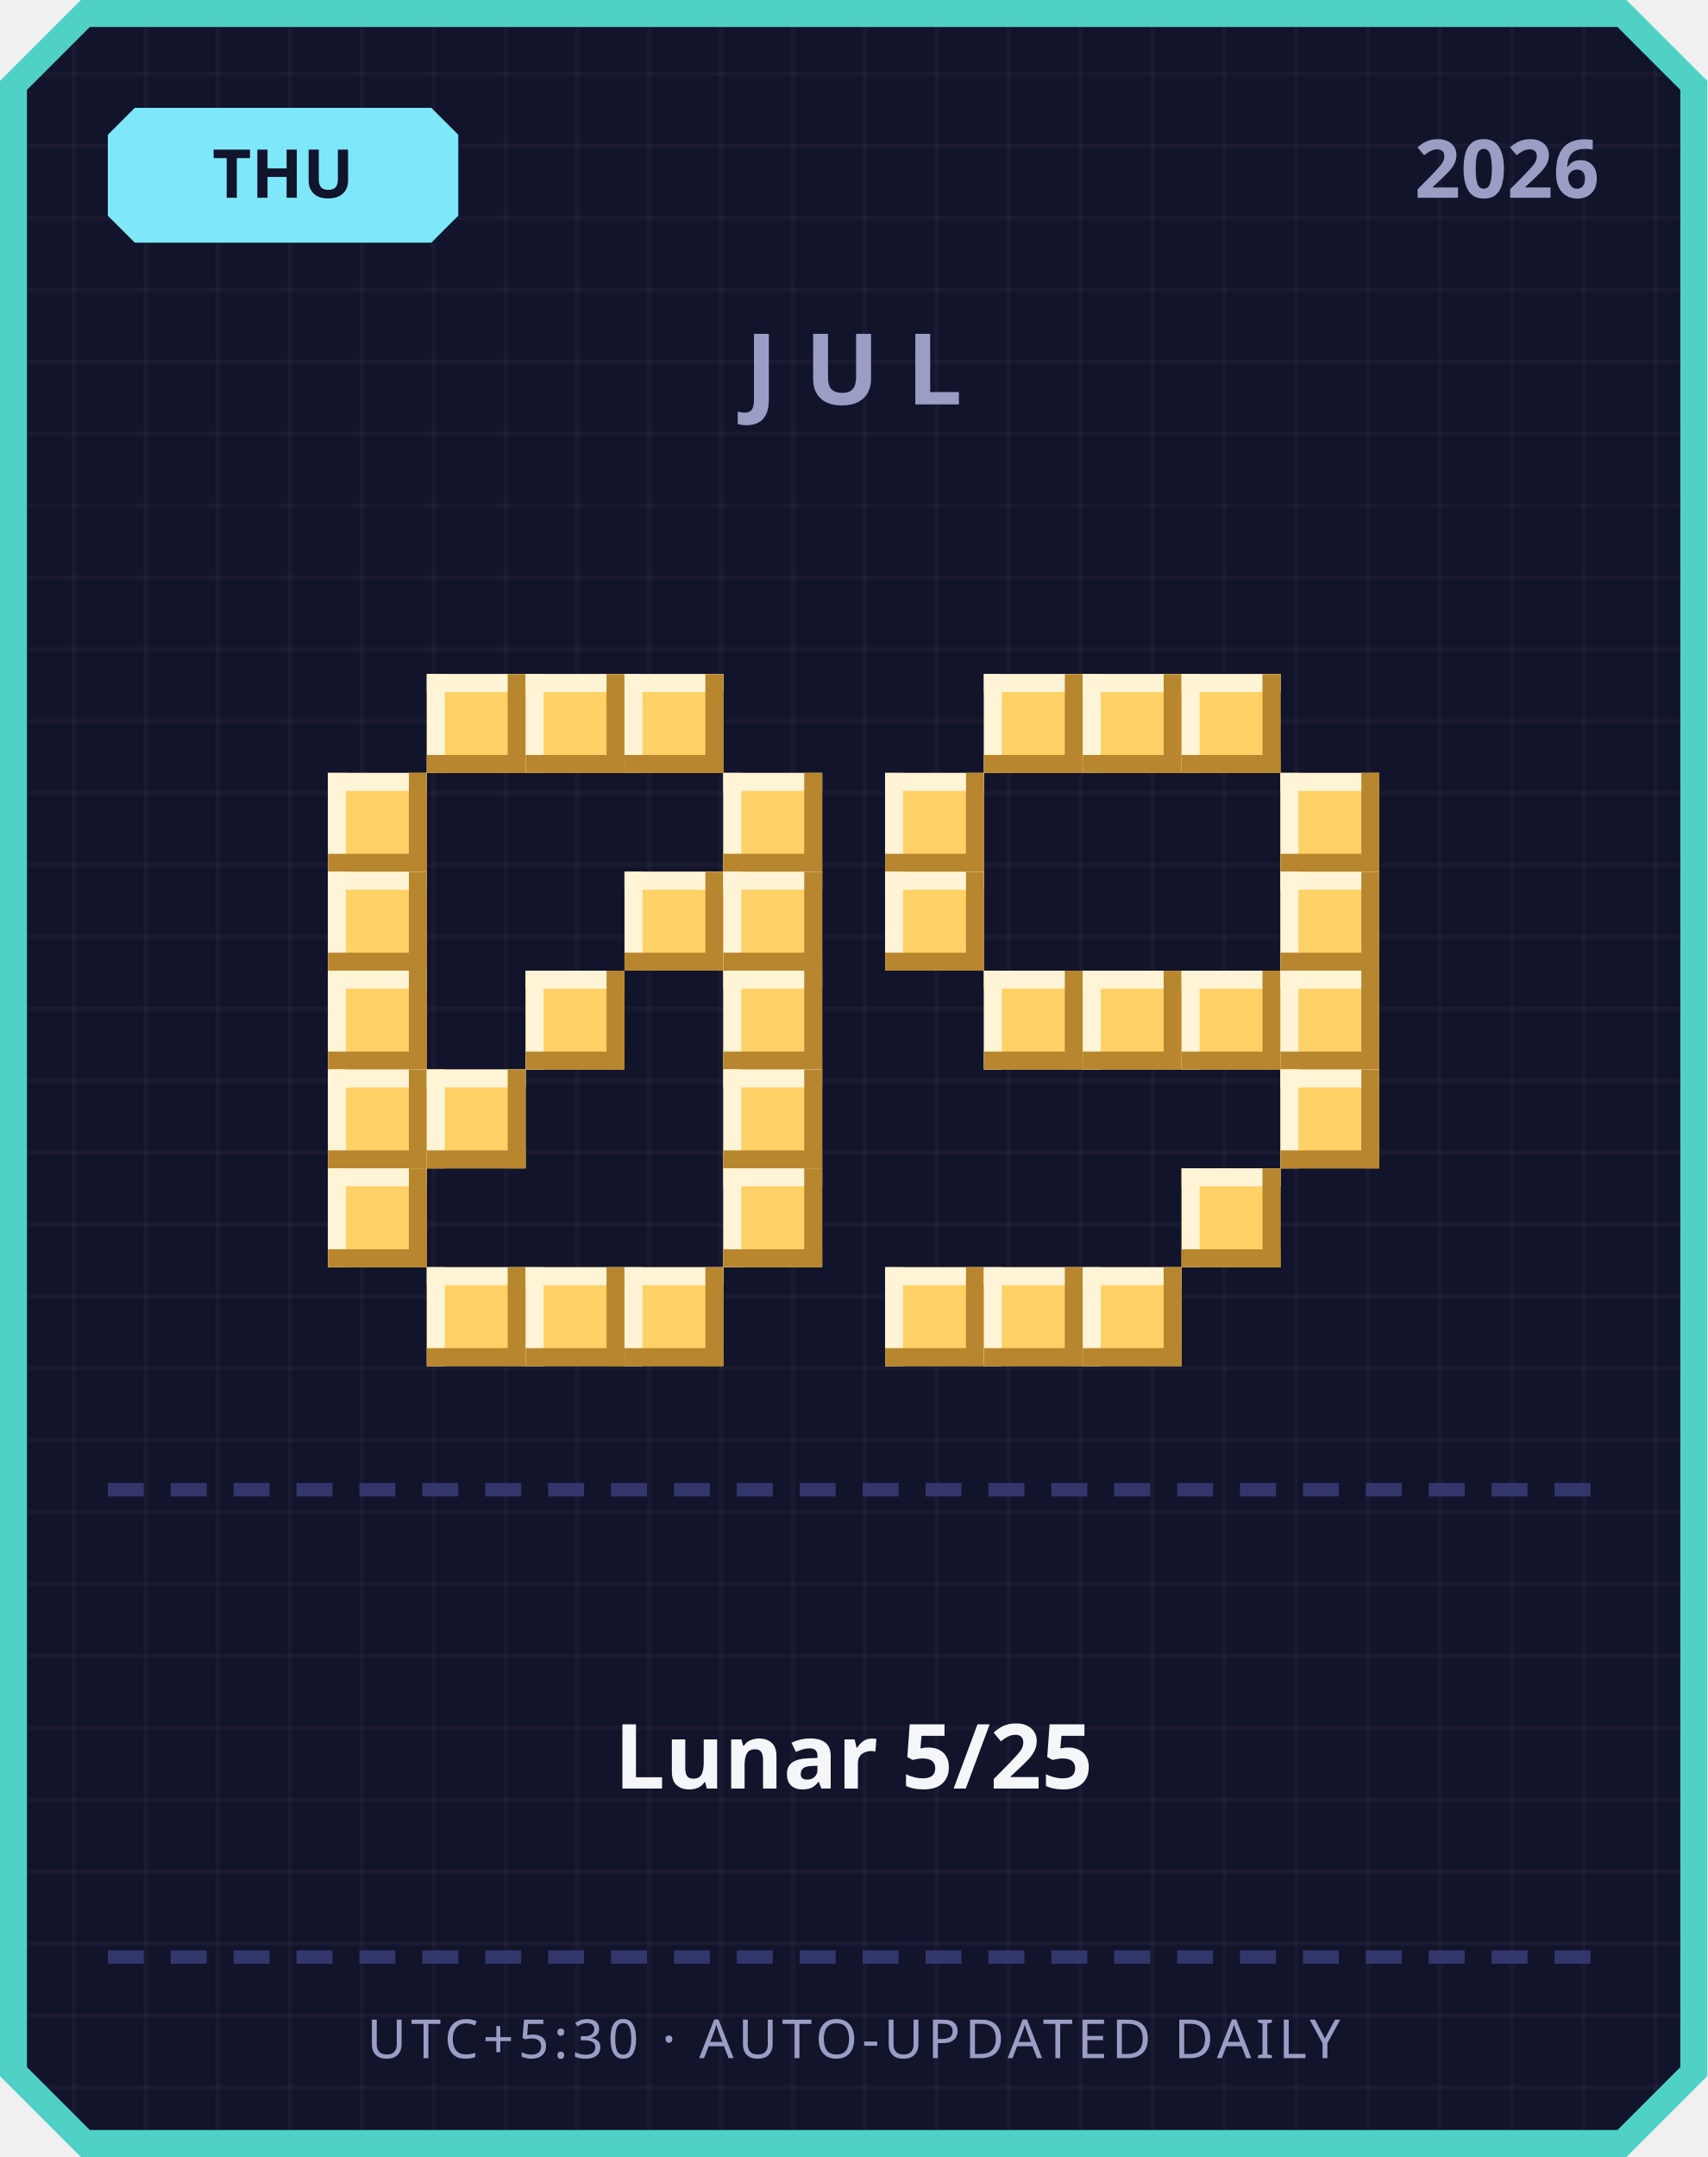
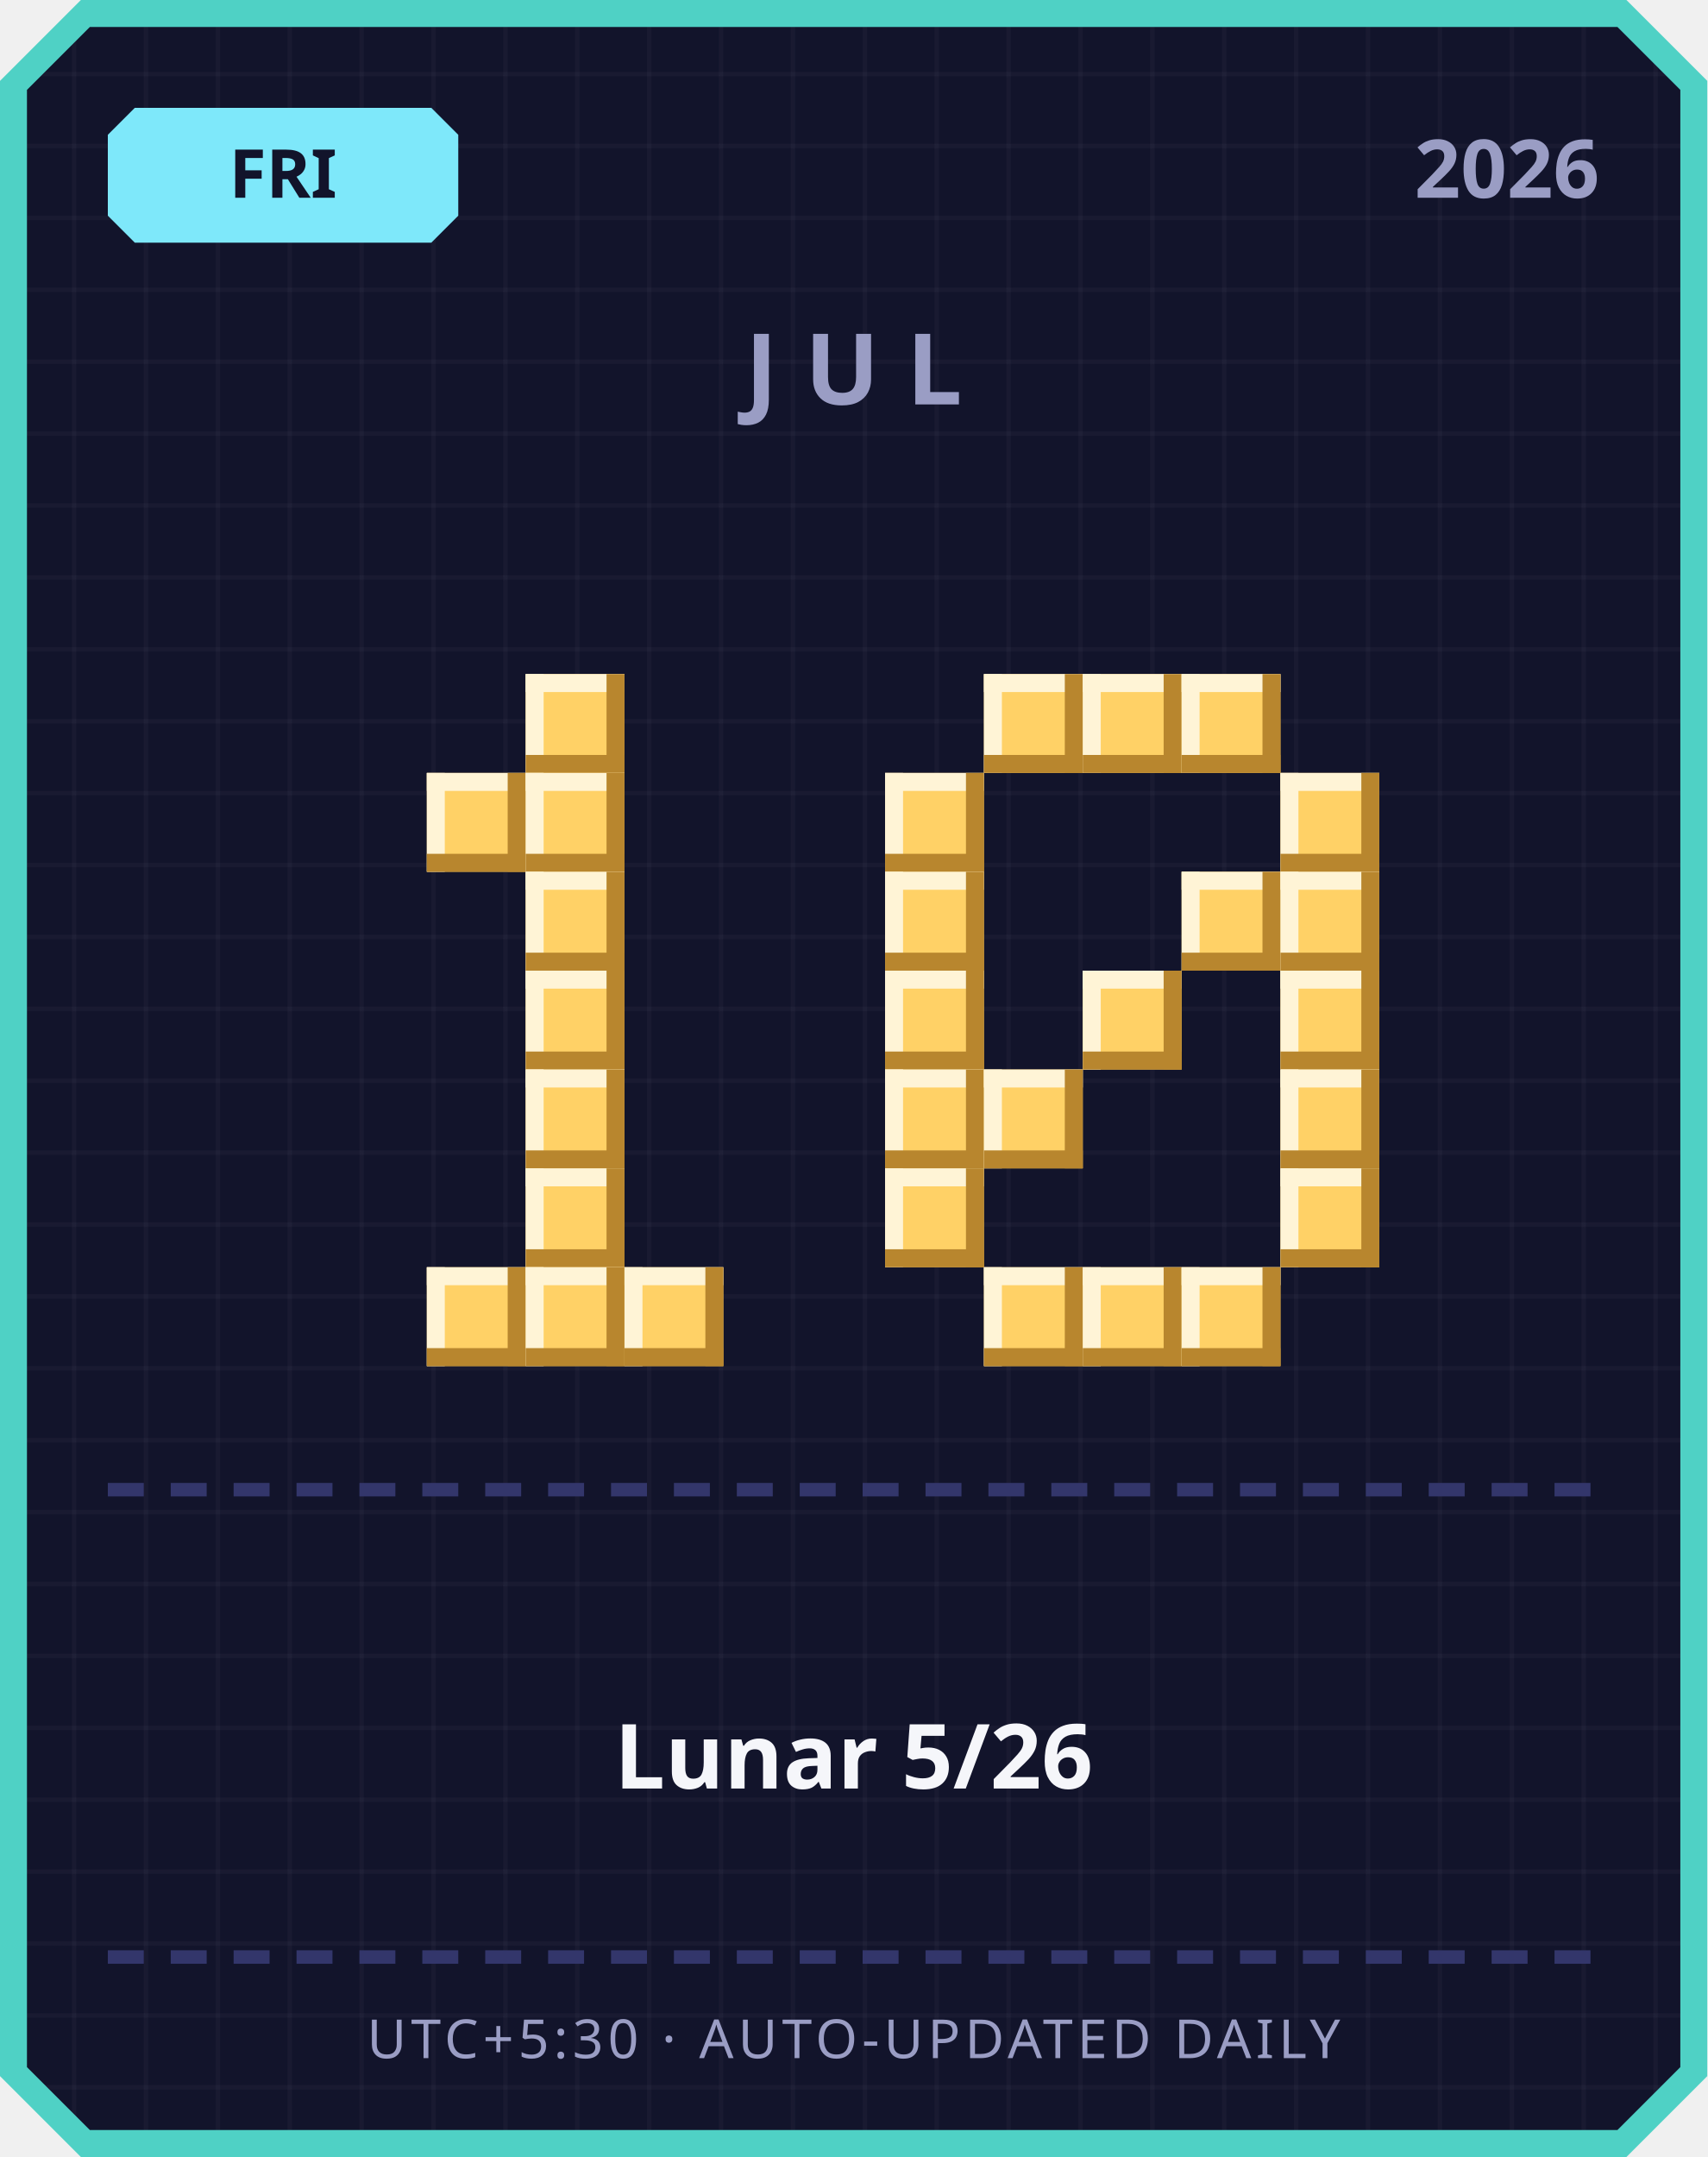
<svg xmlns="http://www.w3.org/2000/svg" width="380" height="480" viewBox="0 0 380 480">
  <defs>
    <pattern id="grid" width="16" height="16" patternUnits="userSpaceOnUse">
      <rect width="16" height="16" fill="#12142b" />
      <rect width="1" height="16" fill="#ffffff" opacity="0.03" />
      <rect width="16" height="1" fill="#ffffff" opacity="0.03" />
    </pattern>
  </defs>
  <path d="M 18,0 L 362,0 L 380,18 L 380,462 L 362,480 L 18,480 L 0,462 L 0,18 Z" fill="#4fd1c5" />
  <path d="M 20,6 L 360,6 L 374,20 L 374,460 L 360,474 L 20,474 L 6,460 L 6,20 Z" fill="url(#grid)" />
  <path d="M 30,24 L 96,24 L 102,30 L 102,48 L 96,54 L 30,54 L 24,48 L 24,30 Z" fill="#7ee8fa" />
-   <text x="63" y="44" text-anchor="middle" font-family="'Segoe UI', sans-serif" font-size="15" font-weight="700" fill="#12142b">THU</text>
+   <text x="63" y="44" text-anchor="middle" font-family="'Segoe UI', sans-serif" font-size="15" font-weight="700" fill="#12142b">FRI</text>
  <text x="356" y="44" text-anchor="end" font-family="'Segoe UI', sans-serif" font-size="18" font-weight="700" fill="#9a9dc4">2026</text>
  <text x="190" y="90" text-anchor="middle" font-family="'Segoe UI', sans-serif" font-size="22" font-weight="700" letter-spacing="6" fill="#9a9dc4">JUL</text>
-   <rect x="95" y="150" width="22" height="22" fill="#ffd166" />
-   <rect x="95" y="150" width="22" height="4" fill="#fff4d6" />
-   <rect x="95" y="150" width="4" height="22" fill="#fff4d6" />
-   <rect x="95" y="168" width="22" height="4" fill="#b8862e" />
-   <rect x="113" y="150" width="4" height="22" fill="#b8862e" />
  <rect x="117" y="150" width="22" height="22" fill="#ffd166" />
  <rect x="117" y="150" width="22" height="4" fill="#fff4d6" />
  <rect x="117" y="150" width="4" height="22" fill="#fff4d6" />
  <rect x="117" y="168" width="22" height="4" fill="#b8862e" />
  <rect x="135" y="150" width="4" height="22" fill="#b8862e" />
-   <rect x="139" y="150" width="22" height="22" fill="#ffd166" />
-   <rect x="139" y="150" width="22" height="4" fill="#fff4d6" />
-   <rect x="139" y="150" width="4" height="22" fill="#fff4d6" />
-   <rect x="139" y="168" width="22" height="4" fill="#b8862e" />
-   <rect x="157" y="150" width="4" height="22" fill="#b8862e" />
-   <rect x="73" y="172" width="22" height="22" fill="#ffd166" />
-   <rect x="73" y="172" width="22" height="4" fill="#fff4d6" />
-   <rect x="73" y="172" width="4" height="22" fill="#fff4d6" />
-   <rect x="73" y="190" width="22" height="4" fill="#b8862e" />
-   <rect x="91" y="172" width="4" height="22" fill="#b8862e" />
-   <rect x="161" y="172" width="22" height="22" fill="#ffd166" />
-   <rect x="161" y="172" width="22" height="4" fill="#fff4d6" />
-   <rect x="161" y="172" width="4" height="22" fill="#fff4d6" />
-   <rect x="161" y="190" width="22" height="4" fill="#b8862e" />
-   <rect x="179" y="172" width="4" height="22" fill="#b8862e" />
-   <rect x="73" y="194" width="22" height="22" fill="#ffd166" />
-   <rect x="73" y="194" width="22" height="4" fill="#fff4d6" />
-   <rect x="73" y="194" width="4" height="22" fill="#fff4d6" />
-   <rect x="73" y="212" width="22" height="4" fill="#b8862e" />
-   <rect x="91" y="194" width="4" height="22" fill="#b8862e" />
-   <rect x="139" y="194" width="22" height="22" fill="#ffd166" />
-   <rect x="139" y="194" width="22" height="4" fill="#fff4d6" />
-   <rect x="139" y="194" width="4" height="22" fill="#fff4d6" />
-   <rect x="139" y="212" width="22" height="4" fill="#b8862e" />
-   <rect x="157" y="194" width="4" height="22" fill="#b8862e" />
-   <rect x="161" y="194" width="22" height="22" fill="#ffd166" />
-   <rect x="161" y="194" width="22" height="4" fill="#fff4d6" />
-   <rect x="161" y="194" width="4" height="22" fill="#fff4d6" />
-   <rect x="161" y="212" width="22" height="4" fill="#b8862e" />
-   <rect x="179" y="194" width="4" height="22" fill="#b8862e" />
-   <rect x="73" y="216" width="22" height="22" fill="#ffd166" />
-   <rect x="73" y="216" width="22" height="4" fill="#fff4d6" />
-   <rect x="73" y="216" width="4" height="22" fill="#fff4d6" />
-   <rect x="73" y="234" width="22" height="4" fill="#b8862e" />
-   <rect x="91" y="216" width="4" height="22" fill="#b8862e" />
+   <rect x="95" y="172" width="22" height="22" fill="#ffd166" />
+   <rect x="95" y="172" width="22" height="4" fill="#fff4d6" />
+   <rect x="95" y="172" width="4" height="22" fill="#fff4d6" />
+   <rect x="95" y="190" width="22" height="4" fill="#b8862e" />
+   <rect x="113" y="172" width="4" height="22" fill="#b8862e" />
+   <rect x="117" y="172" width="22" height="22" fill="#ffd166" />
+   <rect x="117" y="172" width="22" height="4" fill="#fff4d6" />
+   <rect x="117" y="172" width="4" height="22" fill="#fff4d6" />
+   <rect x="117" y="190" width="22" height="4" fill="#b8862e" />
+   <rect x="135" y="172" width="4" height="22" fill="#b8862e" />
+   <rect x="117" y="194" width="22" height="22" fill="#ffd166" />
+   <rect x="117" y="194" width="22" height="4" fill="#fff4d6" />
+   <rect x="117" y="194" width="4" height="22" fill="#fff4d6" />
+   <rect x="117" y="212" width="22" height="4" fill="#b8862e" />
+   <rect x="135" y="194" width="4" height="22" fill="#b8862e" />
  <rect x="117" y="216" width="22" height="22" fill="#ffd166" />
  <rect x="117" y="216" width="22" height="4" fill="#fff4d6" />
  <rect x="117" y="216" width="4" height="22" fill="#fff4d6" />
  <rect x="117" y="234" width="22" height="4" fill="#b8862e" />
  <rect x="135" y="216" width="4" height="22" fill="#b8862e" />
-   <rect x="161" y="216" width="22" height="22" fill="#ffd166" />
-   <rect x="161" y="216" width="22" height="4" fill="#fff4d6" />
-   <rect x="161" y="216" width="4" height="22" fill="#fff4d6" />
-   <rect x="161" y="234" width="22" height="4" fill="#b8862e" />
-   <rect x="179" y="216" width="4" height="22" fill="#b8862e" />
-   <rect x="73" y="238" width="22" height="22" fill="#ffd166" />
-   <rect x="73" y="238" width="22" height="4" fill="#fff4d6" />
-   <rect x="73" y="238" width="4" height="22" fill="#fff4d6" />
-   <rect x="73" y="256" width="22" height="4" fill="#b8862e" />
-   <rect x="91" y="238" width="4" height="22" fill="#b8862e" />
-   <rect x="95" y="238" width="22" height="22" fill="#ffd166" />
-   <rect x="95" y="238" width="22" height="4" fill="#fff4d6" />
-   <rect x="95" y="238" width="4" height="22" fill="#fff4d6" />
-   <rect x="95" y="256" width="22" height="4" fill="#b8862e" />
-   <rect x="113" y="238" width="4" height="22" fill="#b8862e" />
-   <rect x="161" y="238" width="22" height="22" fill="#ffd166" />
-   <rect x="161" y="238" width="22" height="4" fill="#fff4d6" />
-   <rect x="161" y="238" width="4" height="22" fill="#fff4d6" />
-   <rect x="161" y="256" width="22" height="4" fill="#b8862e" />
-   <rect x="179" y="238" width="4" height="22" fill="#b8862e" />
-   <rect x="73" y="260" width="22" height="22" fill="#ffd166" />
-   <rect x="73" y="260" width="22" height="4" fill="#fff4d6" />
-   <rect x="73" y="260" width="4" height="22" fill="#fff4d6" />
-   <rect x="73" y="278" width="22" height="4" fill="#b8862e" />
-   <rect x="91" y="260" width="4" height="22" fill="#b8862e" />
-   <rect x="161" y="260" width="22" height="22" fill="#ffd166" />
-   <rect x="161" y="260" width="22" height="4" fill="#fff4d6" />
-   <rect x="161" y="260" width="4" height="22" fill="#fff4d6" />
-   <rect x="161" y="278" width="22" height="4" fill="#b8862e" />
-   <rect x="179" y="260" width="4" height="22" fill="#b8862e" />
+   <rect x="117" y="238" width="22" height="22" fill="#ffd166" />
+   <rect x="117" y="238" width="22" height="4" fill="#fff4d6" />
+   <rect x="117" y="238" width="4" height="22" fill="#fff4d6" />
+   <rect x="117" y="256" width="22" height="4" fill="#b8862e" />
+   <rect x="135" y="238" width="4" height="22" fill="#b8862e" />
+   <rect x="117" y="260" width="22" height="22" fill="#ffd166" />
+   <rect x="117" y="260" width="22" height="4" fill="#fff4d6" />
+   <rect x="117" y="260" width="4" height="22" fill="#fff4d6" />
+   <rect x="117" y="278" width="22" height="4" fill="#b8862e" />
+   <rect x="135" y="260" width="4" height="22" fill="#b8862e" />
  <rect x="95" y="282" width="22" height="22" fill="#ffd166" />
  <rect x="95" y="282" width="22" height="4" fill="#fff4d6" />
  <rect x="95" y="282" width="4" height="22" fill="#fff4d6" />
  <rect x="95" y="300" width="22" height="4" fill="#b8862e" />
  <rect x="113" y="282" width="4" height="22" fill="#b8862e" />
  <rect x="117" y="282" width="22" height="22" fill="#ffd166" />
  <rect x="117" y="282" width="22" height="4" fill="#fff4d6" />
  <rect x="117" y="282" width="4" height="22" fill="#fff4d6" />
  <rect x="117" y="300" width="22" height="4" fill="#b8862e" />
  <rect x="135" y="282" width="4" height="22" fill="#b8862e" />
  <rect x="139" y="282" width="22" height="22" fill="#ffd166" />
  <rect x="139" y="282" width="22" height="4" fill="#fff4d6" />
  <rect x="139" y="282" width="4" height="22" fill="#fff4d6" />
  <rect x="139" y="300" width="22" height="4" fill="#b8862e" />
  <rect x="157" y="282" width="4" height="22" fill="#b8862e" />
  <rect x="219" y="150" width="22" height="22" fill="#ffd166" />
  <rect x="219" y="150" width="22" height="4" fill="#fff4d6" />
  <rect x="219" y="150" width="4" height="22" fill="#fff4d6" />
  <rect x="219" y="168" width="22" height="4" fill="#b8862e" />
  <rect x="237" y="150" width="4" height="22" fill="#b8862e" />
  <rect x="241" y="150" width="22" height="22" fill="#ffd166" />
  <rect x="241" y="150" width="22" height="4" fill="#fff4d6" />
  <rect x="241" y="150" width="4" height="22" fill="#fff4d6" />
  <rect x="241" y="168" width="22" height="4" fill="#b8862e" />
  <rect x="259" y="150" width="4" height="22" fill="#b8862e" />
  <rect x="263" y="150" width="22" height="22" fill="#ffd166" />
  <rect x="263" y="150" width="22" height="4" fill="#fff4d6" />
  <rect x="263" y="150" width="4" height="22" fill="#fff4d6" />
  <rect x="263" y="168" width="22" height="4" fill="#b8862e" />
  <rect x="281" y="150" width="4" height="22" fill="#b8862e" />
  <rect x="197" y="172" width="22" height="22" fill="#ffd166" />
  <rect x="197" y="172" width="22" height="4" fill="#fff4d6" />
  <rect x="197" y="172" width="4" height="22" fill="#fff4d6" />
  <rect x="197" y="190" width="22" height="4" fill="#b8862e" />
  <rect x="215" y="172" width="4" height="22" fill="#b8862e" />
  <rect x="285" y="172" width="22" height="22" fill="#ffd166" />
  <rect x="285" y="172" width="22" height="4" fill="#fff4d6" />
  <rect x="285" y="172" width="4" height="22" fill="#fff4d6" />
  <rect x="285" y="190" width="22" height="4" fill="#b8862e" />
  <rect x="303" y="172" width="4" height="22" fill="#b8862e" />
  <rect x="197" y="194" width="22" height="22" fill="#ffd166" />
  <rect x="197" y="194" width="22" height="4" fill="#fff4d6" />
  <rect x="197" y="194" width="4" height="22" fill="#fff4d6" />
  <rect x="197" y="212" width="22" height="4" fill="#b8862e" />
  <rect x="215" y="194" width="4" height="22" fill="#b8862e" />
+   <rect x="263" y="194" width="22" height="22" fill="#ffd166" />
+   <rect x="263" y="194" width="22" height="4" fill="#fff4d6" />
+   <rect x="263" y="194" width="4" height="22" fill="#fff4d6" />
+   <rect x="263" y="212" width="22" height="4" fill="#b8862e" />
+   <rect x="281" y="194" width="4" height="22" fill="#b8862e" />
  <rect x="285" y="194" width="22" height="22" fill="#ffd166" />
  <rect x="285" y="194" width="22" height="4" fill="#fff4d6" />
  <rect x="285" y="194" width="4" height="22" fill="#fff4d6" />
  <rect x="285" y="212" width="22" height="4" fill="#b8862e" />
  <rect x="303" y="194" width="4" height="22" fill="#b8862e" />
-   <rect x="219" y="216" width="22" height="22" fill="#ffd166" />
-   <rect x="219" y="216" width="22" height="4" fill="#fff4d6" />
-   <rect x="219" y="216" width="4" height="22" fill="#fff4d6" />
-   <rect x="219" y="234" width="22" height="4" fill="#b8862e" />
-   <rect x="237" y="216" width="4" height="22" fill="#b8862e" />
+   <rect x="197" y="216" width="22" height="22" fill="#ffd166" />
+   <rect x="197" y="216" width="22" height="4" fill="#fff4d6" />
+   <rect x="197" y="216" width="4" height="22" fill="#fff4d6" />
+   <rect x="197" y="234" width="22" height="4" fill="#b8862e" />
+   <rect x="215" y="216" width="4" height="22" fill="#b8862e" />
  <rect x="241" y="216" width="22" height="22" fill="#ffd166" />
  <rect x="241" y="216" width="22" height="4" fill="#fff4d6" />
  <rect x="241" y="216" width="4" height="22" fill="#fff4d6" />
  <rect x="241" y="234" width="22" height="4" fill="#b8862e" />
  <rect x="259" y="216" width="4" height="22" fill="#b8862e" />
-   <rect x="263" y="216" width="22" height="22" fill="#ffd166" />
-   <rect x="263" y="216" width="22" height="4" fill="#fff4d6" />
-   <rect x="263" y="216" width="4" height="22" fill="#fff4d6" />
-   <rect x="263" y="234" width="22" height="4" fill="#b8862e" />
-   <rect x="281" y="216" width="4" height="22" fill="#b8862e" />
  <rect x="285" y="216" width="22" height="22" fill="#ffd166" />
  <rect x="285" y="216" width="22" height="4" fill="#fff4d6" />
  <rect x="285" y="216" width="4" height="22" fill="#fff4d6" />
  <rect x="285" y="234" width="22" height="4" fill="#b8862e" />
  <rect x="303" y="216" width="4" height="22" fill="#b8862e" />
+   <rect x="197" y="238" width="22" height="22" fill="#ffd166" />
+   <rect x="197" y="238" width="22" height="4" fill="#fff4d6" />
+   <rect x="197" y="238" width="4" height="22" fill="#fff4d6" />
+   <rect x="197" y="256" width="22" height="4" fill="#b8862e" />
+   <rect x="215" y="238" width="4" height="22" fill="#b8862e" />
+   <rect x="219" y="238" width="22" height="22" fill="#ffd166" />
+   <rect x="219" y="238" width="22" height="4" fill="#fff4d6" />
+   <rect x="219" y="238" width="4" height="22" fill="#fff4d6" />
+   <rect x="219" y="256" width="22" height="4" fill="#b8862e" />
+   <rect x="237" y="238" width="4" height="22" fill="#b8862e" />
  <rect x="285" y="238" width="22" height="22" fill="#ffd166" />
  <rect x="285" y="238" width="22" height="4" fill="#fff4d6" />
  <rect x="285" y="238" width="4" height="22" fill="#fff4d6" />
  <rect x="285" y="256" width="22" height="4" fill="#b8862e" />
  <rect x="303" y="238" width="4" height="22" fill="#b8862e" />
-   <rect x="263" y="260" width="22" height="22" fill="#ffd166" />
-   <rect x="263" y="260" width="22" height="4" fill="#fff4d6" />
-   <rect x="263" y="260" width="4" height="22" fill="#fff4d6" />
-   <rect x="263" y="278" width="22" height="4" fill="#b8862e" />
-   <rect x="281" y="260" width="4" height="22" fill="#b8862e" />
-   <rect x="197" y="282" width="22" height="22" fill="#ffd166" />
-   <rect x="197" y="282" width="22" height="4" fill="#fff4d6" />
-   <rect x="197" y="282" width="4" height="22" fill="#fff4d6" />
-   <rect x="197" y="300" width="22" height="4" fill="#b8862e" />
-   <rect x="215" y="282" width="4" height="22" fill="#b8862e" />
+   <rect x="197" y="260" width="22" height="22" fill="#ffd166" />
+   <rect x="197" y="260" width="22" height="4" fill="#fff4d6" />
+   <rect x="197" y="260" width="4" height="22" fill="#fff4d6" />
+   <rect x="197" y="278" width="22" height="4" fill="#b8862e" />
+   <rect x="215" y="260" width="4" height="22" fill="#b8862e" />
+   <rect x="285" y="260" width="22" height="22" fill="#ffd166" />
+   <rect x="285" y="260" width="22" height="4" fill="#fff4d6" />
+   <rect x="285" y="260" width="4" height="22" fill="#fff4d6" />
+   <rect x="285" y="278" width="22" height="4" fill="#b8862e" />
+   <rect x="303" y="260" width="4" height="22" fill="#b8862e" />
  <rect x="219" y="282" width="22" height="22" fill="#ffd166" />
  <rect x="219" y="282" width="22" height="4" fill="#fff4d6" />
  <rect x="219" y="282" width="4" height="22" fill="#fff4d6" />
  <rect x="219" y="300" width="22" height="4" fill="#b8862e" />
  <rect x="237" y="282" width="4" height="22" fill="#b8862e" />
  <rect x="241" y="282" width="22" height="22" fill="#ffd166" />
  <rect x="241" y="282" width="22" height="4" fill="#fff4d6" />
  <rect x="241" y="282" width="4" height="22" fill="#fff4d6" />
  <rect x="241" y="300" width="22" height="4" fill="#b8862e" />
  <rect x="259" y="282" width="4" height="22" fill="#b8862e" />
+   <rect x="263" y="282" width="22" height="22" fill="#ffd166" />
+   <rect x="263" y="282" width="22" height="4" fill="#fff4d6" />
+   <rect x="263" y="282" width="4" height="22" fill="#fff4d6" />
+   <rect x="263" y="300" width="22" height="4" fill="#b8862e" />
+   <rect x="281" y="282" width="4" height="22" fill="#b8862e" />
  <rect x="24" y="330" width="8" height="3" fill="#33366b" />
  <rect x="38" y="330" width="8" height="3" fill="#33366b" />
  <rect x="52" y="330" width="8" height="3" fill="#33366b" />
  <rect x="66" y="330" width="8" height="3" fill="#33366b" />
  <rect x="80" y="330" width="8" height="3" fill="#33366b" />
  <rect x="94" y="330" width="8" height="3" fill="#33366b" />
  <rect x="108" y="330" width="8" height="3" fill="#33366b" />
  <rect x="122" y="330" width="8" height="3" fill="#33366b" />
  <rect x="136" y="330" width="8" height="3" fill="#33366b" />
  <rect x="150" y="330" width="8" height="3" fill="#33366b" />
  <rect x="164" y="330" width="8" height="3" fill="#33366b" />
  <rect x="178" y="330" width="8" height="3" fill="#33366b" />
  <rect x="192" y="330" width="8" height="3" fill="#33366b" />
  <rect x="206" y="330" width="8" height="3" fill="#33366b" />
  <rect x="220" y="330" width="8" height="3" fill="#33366b" />
  <rect x="234" y="330" width="8" height="3" fill="#33366b" />
  <rect x="248" y="330" width="8" height="3" fill="#33366b" />
  <rect x="262" y="330" width="8" height="3" fill="#33366b" />
  <rect x="276" y="330" width="8" height="3" fill="#33366b" />
  <rect x="290" y="330" width="8" height="3" fill="#33366b" />
  <rect x="304" y="330" width="8" height="3" fill="#33366b" />
  <rect x="318" y="330" width="8" height="3" fill="#33366b" />
  <rect x="332" y="330" width="8" height="3" fill="#33366b" />
  <rect x="346" y="330" width="8" height="3" fill="#33366b" />
-   <text x="190" y="398" text-anchor="middle" font-family="'Segoe UI', 'Microsoft JhengHei', sans-serif" font-size="20" font-weight="700" fill="#f5f6fa">Lunar 5/25</text>
+   <text x="190" y="398" text-anchor="middle" font-family="'Segoe UI', 'Microsoft JhengHei', sans-serif" font-size="20" font-weight="700" fill="#f5f6fa">Lunar 5/26</text>
  <rect x="24" y="434" width="8" height="3" fill="#33366b" />
  <rect x="38" y="434" width="8" height="3" fill="#33366b" />
  <rect x="52" y="434" width="8" height="3" fill="#33366b" />
  <rect x="66" y="434" width="8" height="3" fill="#33366b" />
  <rect x="80" y="434" width="8" height="3" fill="#33366b" />
  <rect x="94" y="434" width="8" height="3" fill="#33366b" />
  <rect x="108" y="434" width="8" height="3" fill="#33366b" />
  <rect x="122" y="434" width="8" height="3" fill="#33366b" />
  <rect x="136" y="434" width="8" height="3" fill="#33366b" />
  <rect x="150" y="434" width="8" height="3" fill="#33366b" />
  <rect x="164" y="434" width="8" height="3" fill="#33366b" />
  <rect x="178" y="434" width="8" height="3" fill="#33366b" />
  <rect x="192" y="434" width="8" height="3" fill="#33366b" />
  <rect x="206" y="434" width="8" height="3" fill="#33366b" />
  <rect x="220" y="434" width="8" height="3" fill="#33366b" />
  <rect x="234" y="434" width="8" height="3" fill="#33366b" />
  <rect x="248" y="434" width="8" height="3" fill="#33366b" />
  <rect x="262" y="434" width="8" height="3" fill="#33366b" />
  <rect x="276" y="434" width="8" height="3" fill="#33366b" />
  <rect x="290" y="434" width="8" height="3" fill="#33366b" />
  <rect x="304" y="434" width="8" height="3" fill="#33366b" />
  <rect x="318" y="434" width="8" height="3" fill="#33366b" />
  <rect x="332" y="434" width="8" height="3" fill="#33366b" />
  <rect x="346" y="434" width="8" height="3" fill="#33366b" />
  <text x="190" y="458" text-anchor="middle" font-family="'Segoe UI', sans-serif" font-size="12" letter-spacing="1" fill="#9a9dc4">UTC+5:30 · AUTO-UPDATED DAILY</text>
</svg>
